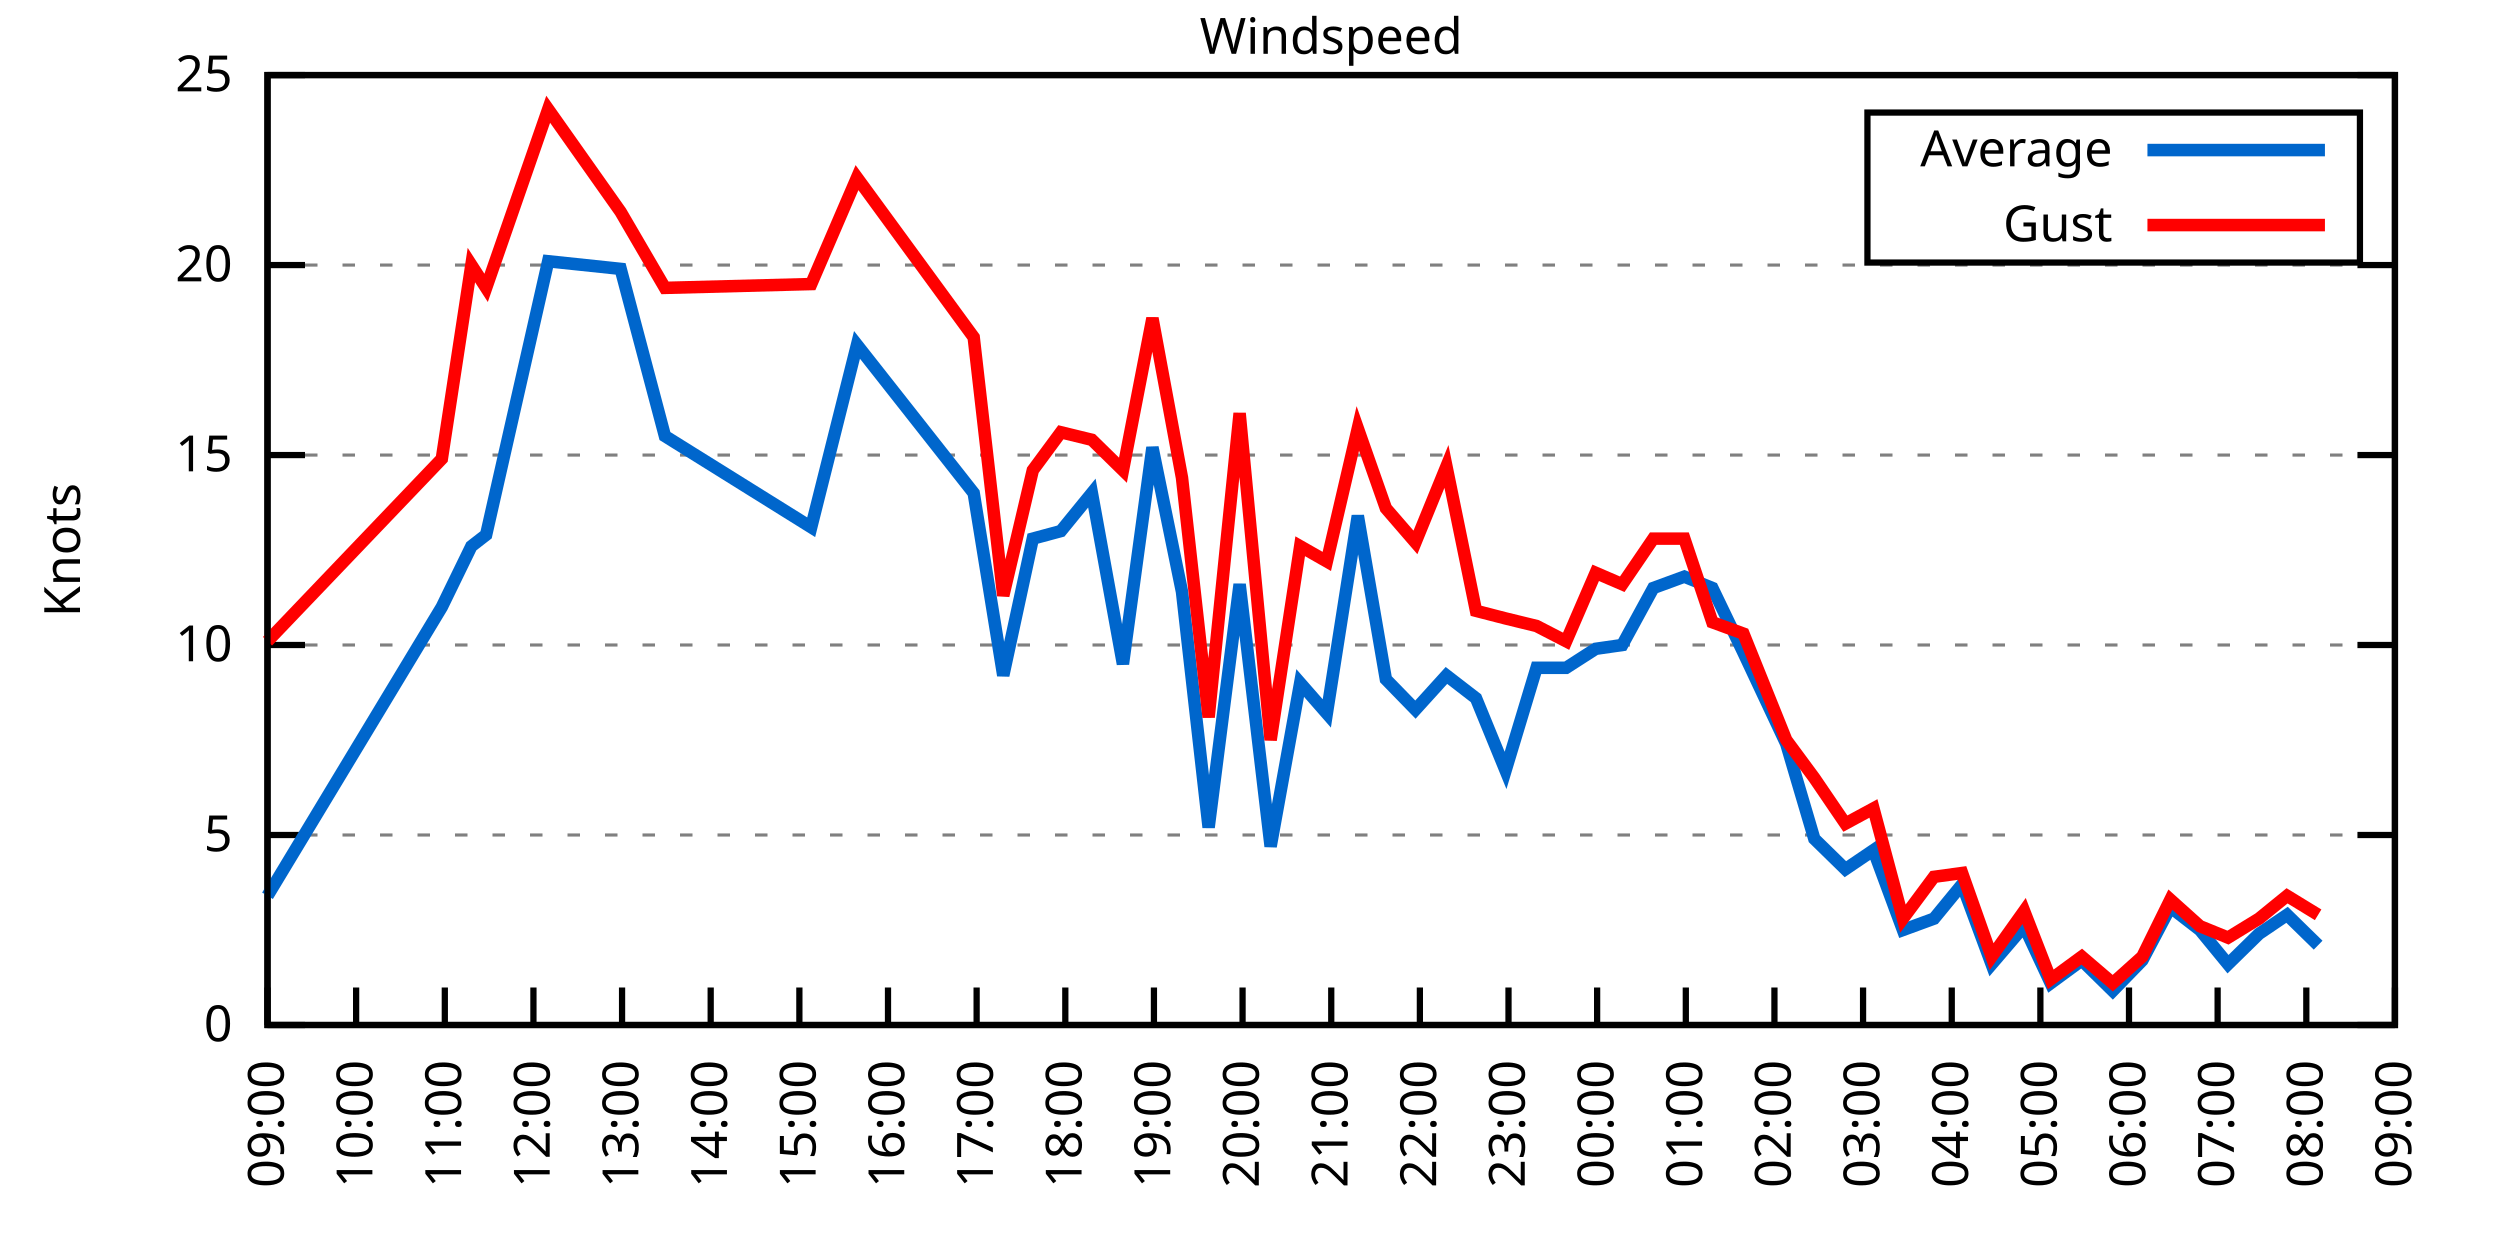
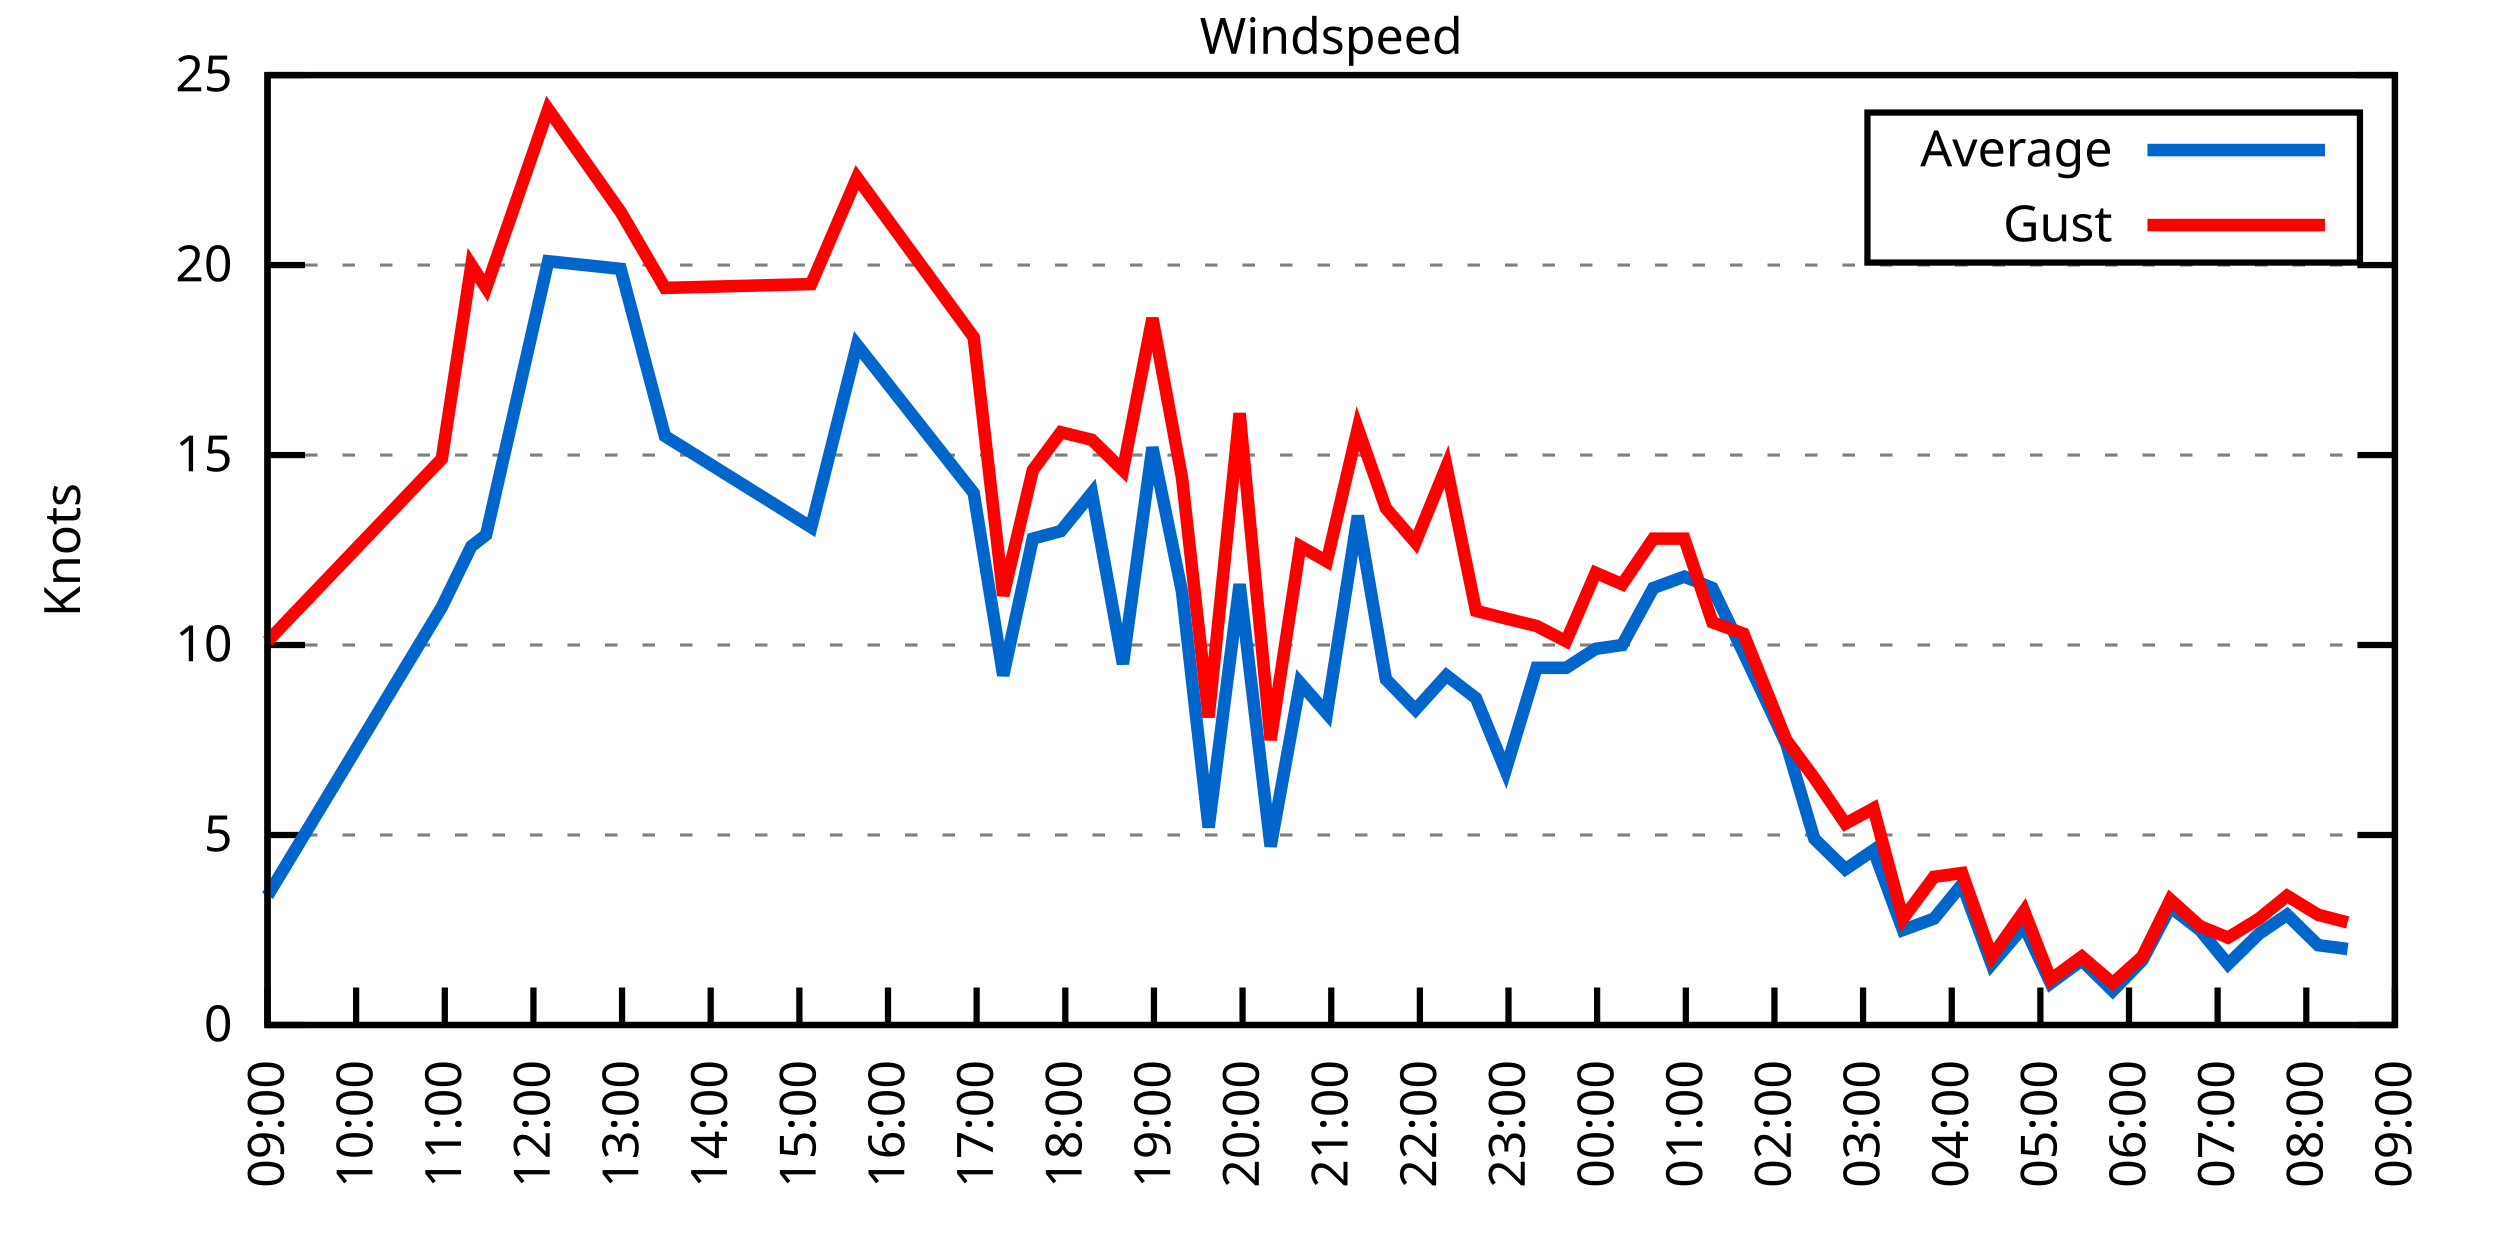
<svg xmlns="http://www.w3.org/2000/svg" xmlns:xlink="http://www.w3.org/1999/xlink" width="400" height="200" viewBox="0 0 400 200">
  <g id="gnuplot_canvas">
    <rect x="0" y="0" width="400" height="200" fill="none" />
    <defs>
      <circle id="gpDot" r="0.5" stroke-width="0.5" stroke="currentColor" />
      <path id="gpPt0" stroke-width="0.333" stroke="currentColor" d="M-1,0 h2 M0,-1 v2" />
      <path id="gpPt1" stroke-width="0.333" stroke="currentColor" d="M-1,-1 L1,1 M1,-1 L-1,1" />
      <path id="gpPt2" stroke-width="0.333" stroke="currentColor" d="M-1,0 L1,0 M0,-1 L0,1 M-1,-1 L1,1 M-1,1 L1,-1" />
      <rect id="gpPt3" stroke-width="0.333" stroke="currentColor" x="-1" y="-1" width="2" height="2" />
      <rect id="gpPt4" stroke-width="0.333" stroke="currentColor" fill="currentColor" x="-1" y="-1" width="2" height="2" />
      <circle id="gpPt5" stroke-width="0.333" stroke="currentColor" cx="0" cy="0" r="1" />
      <use xlink:href="#gpPt5" id="gpPt6" fill="currentColor" stroke="none" />
      <path id="gpPt7" stroke-width="0.333" stroke="currentColor" d="M0,-1.33 L-1.33,0.67 L1.33,0.67 z" />
      <use xlink:href="#gpPt7" id="gpPt8" fill="currentColor" stroke="none" />
      <use xlink:href="#gpPt7" id="gpPt9" stroke="currentColor" transform="rotate(180)" />
      <use xlink:href="#gpPt9" id="gpPt10" fill="currentColor" stroke="none" />
      <use xlink:href="#gpPt3" id="gpPt11" stroke="currentColor" transform="rotate(45)" />
      <use xlink:href="#gpPt11" id="gpPt12" fill="currentColor" stroke="none" />
      <path id="gpPt13" stroke-width="0.333" stroke="currentColor" d="M0,1.330 L1.265,0.411 L0.782,-1.067 L-0.782,-1.076 L-1.265,0.411 z" />
      <use xlink:href="#gpPt13" id="gpPt14" fill="currentColor" stroke="none" />
      <filter id="textbox" filterUnits="objectBoundingBox" x="0" y="0" height="1" width="1">
        <feFlood flood-color="white" flood-opacity="1" result="bgnd" />
        <feComposite in="SourceGraphic" in2="bgnd" operator="atop" />
      </filter>
      <filter id="greybox" filterUnits="objectBoundingBox" x="0" y="0" height="1" width="1">
        <feFlood flood-color="lightgrey" flood-opacity="1" result="grey" />
        <feComposite in="SourceGraphic" in2="grey" operator="atop" />
      </filter>
    </defs>
    <g fill="none" color="white" stroke="currentColor" stroke-width="1.00" stroke-linecap="butt" stroke-linejoin="miter">
</g>
    <g fill="none" color="black" stroke="currentColor" stroke-width="1.00" stroke-linecap="butt" stroke-linejoin="miter">
      <g stroke="none" shape-rendering="crispEdges">
        <polygon fill="rgb(255, 255, 255)" points="42.80,164.00 383.18,164.00 383.18,12.02 42.80,12.02 " />
      </g>
    </g>
    <g fill="none" color="black" stroke="currentColor" stroke-width="1.00" stroke-linecap="butt" stroke-linejoin="miter">
</g>
    <g fill="none" color="black" stroke="black" stroke-width="0.50" stroke-linecap="butt" stroke-linejoin="miter">
</g>
    <g fill="none" color="gray" stroke="currentColor" stroke-width="0.50" stroke-linecap="butt" stroke-linejoin="miter">
      <path stroke="gray" stroke-dasharray="2,4" class="gridline" d="M42.80,164.00 L383.19,164.00  " />
    </g>
    <g fill="none" color="gray" stroke="gray" stroke-width="1.00" stroke-linecap="butt" stroke-linejoin="miter">
</g>
    <g fill="none" color="black" stroke="currentColor" stroke-width="1.00" stroke-linecap="butt" stroke-linejoin="miter">
      <path stroke="black" d="M42.80,164.00 L48.80,164.00 M383.19,164.00 L377.19,164.00  " />
      <g transform="translate(37.20,166.60)" stroke="none" fill="black" font-family="Sans" font-size="8.00" text-anchor="end">
        <text>
          <tspan font-family="Sans"> 0</tspan>
        </text>
      </g>
    </g>
    <g fill="none" color="black" stroke="currentColor" stroke-width="1.00" stroke-linecap="butt" stroke-linejoin="miter">
</g>
    <g fill="none" color="black" stroke="black" stroke-width="0.50" stroke-linecap="butt" stroke-linejoin="miter">
</g>
    <g fill="none" color="gray" stroke="currentColor" stroke-width="0.50" stroke-linecap="butt" stroke-linejoin="miter">
      <path stroke="gray" stroke-dasharray="2,4" class="gridline" d="M42.80,133.60 L383.19,133.60  " />
    </g>
    <g fill="none" color="gray" stroke="gray" stroke-width="1.00" stroke-linecap="butt" stroke-linejoin="miter">
</g>
    <g fill="none" color="black" stroke="currentColor" stroke-width="1.00" stroke-linecap="butt" stroke-linejoin="miter">
      <path stroke="black" d="M42.80,133.60 L48.80,133.60 M383.19,133.60 L377.19,133.60  " />
      <g transform="translate(37.20,136.20)" stroke="none" fill="black" font-family="Sans" font-size="8.00" text-anchor="end">
        <text>
          <tspan font-family="Sans"> 5</tspan>
        </text>
      </g>
    </g>
    <g fill="none" color="black" stroke="currentColor" stroke-width="1.00" stroke-linecap="butt" stroke-linejoin="miter">
</g>
    <g fill="none" color="black" stroke="black" stroke-width="0.50" stroke-linecap="butt" stroke-linejoin="miter">
</g>
    <g fill="none" color="gray" stroke="currentColor" stroke-width="0.50" stroke-linecap="butt" stroke-linejoin="miter">
      <path stroke="gray" stroke-dasharray="2,4" class="gridline" d="M42.80,103.20 L383.19,103.20  " />
    </g>
    <g fill="none" color="gray" stroke="gray" stroke-width="1.00" stroke-linecap="butt" stroke-linejoin="miter">
</g>
    <g fill="none" color="black" stroke="currentColor" stroke-width="1.00" stroke-linecap="butt" stroke-linejoin="miter">
      <path stroke="black" d="M42.80,103.20 L48.80,103.20 M383.19,103.20 L377.19,103.20  " />
      <g transform="translate(37.20,105.80)" stroke="none" fill="black" font-family="Sans" font-size="8.00" text-anchor="end">
        <text>
          <tspan font-family="Sans"> 10</tspan>
        </text>
      </g>
    </g>
    <g fill="none" color="black" stroke="currentColor" stroke-width="1.00" stroke-linecap="butt" stroke-linejoin="miter">
</g>
    <g fill="none" color="black" stroke="black" stroke-width="0.50" stroke-linecap="butt" stroke-linejoin="miter">
</g>
    <g fill="none" color="gray" stroke="currentColor" stroke-width="0.50" stroke-linecap="butt" stroke-linejoin="miter">
      <path stroke="gray" stroke-dasharray="2,4" class="gridline" d="M42.80,72.81 L383.19,72.81  " />
    </g>
    <g fill="none" color="gray" stroke="gray" stroke-width="1.00" stroke-linecap="butt" stroke-linejoin="miter">
</g>
    <g fill="none" color="black" stroke="currentColor" stroke-width="1.00" stroke-linecap="butt" stroke-linejoin="miter">
      <path stroke="black" d="M42.80,72.81 L48.80,72.81 M383.19,72.81 L377.19,72.81  " />
      <g transform="translate(37.20,75.41)" stroke="none" fill="black" font-family="Sans" font-size="8.00" text-anchor="end">
        <text>
          <tspan font-family="Sans"> 15</tspan>
        </text>
      </g>
    </g>
    <g fill="none" color="black" stroke="currentColor" stroke-width="1.00" stroke-linecap="butt" stroke-linejoin="miter">
</g>
    <g fill="none" color="black" stroke="black" stroke-width="0.50" stroke-linecap="butt" stroke-linejoin="miter">
</g>
    <g fill="none" color="gray" stroke="currentColor" stroke-width="0.50" stroke-linecap="butt" stroke-linejoin="miter">
      <path stroke="gray" stroke-dasharray="2,4" class="gridline" d="M42.80,42.41 L383.19,42.41  " />
    </g>
    <g fill="none" color="gray" stroke="gray" stroke-width="1.00" stroke-linecap="butt" stroke-linejoin="miter">
</g>
    <g fill="none" color="black" stroke="currentColor" stroke-width="1.00" stroke-linecap="butt" stroke-linejoin="miter">
      <path stroke="black" d="M42.80,42.41 L48.80,42.41 M383.19,42.41 L377.19,42.41  " />
      <g transform="translate(37.20,45.01)" stroke="none" fill="black" font-family="Sans" font-size="8.00" text-anchor="end">
        <text>
          <tspan font-family="Sans"> 20</tspan>
        </text>
      </g>
    </g>
    <g fill="none" color="black" stroke="currentColor" stroke-width="1.00" stroke-linecap="butt" stroke-linejoin="miter">
</g>
    <g fill="none" color="black" stroke="black" stroke-width="0.50" stroke-linecap="butt" stroke-linejoin="miter">
</g>
    <g fill="none" color="gray" stroke="currentColor" stroke-width="0.50" stroke-linecap="butt" stroke-linejoin="miter">
      <path stroke="gray" stroke-dasharray="2,4" class="gridline" d="M42.80,12.01 L383.19,12.01  " />
    </g>
    <g fill="none" color="gray" stroke="gray" stroke-width="1.00" stroke-linecap="butt" stroke-linejoin="miter">
</g>
    <g fill="none" color="black" stroke="currentColor" stroke-width="1.00" stroke-linecap="butt" stroke-linejoin="miter">
      <path stroke="black" d="M42.80,12.01 L48.80,12.01 M383.19,12.01 L377.19,12.01  " />
      <g transform="translate(37.20,14.61)" stroke="none" fill="black" font-family="Sans" font-size="8.00" text-anchor="end">
        <text>
          <tspan font-family="Sans"> 25</tspan>
        </text>
      </g>
    </g>
    <g fill="none" color="black" stroke="currentColor" stroke-width="1.00" stroke-linecap="butt" stroke-linejoin="miter">
      <path stroke="black" d="M42.80,164.00 L42.80,158.00  " />
      <g transform="translate(45.40,169.60) rotate(270.00)" stroke="none" fill="black" font-family="Sans" font-size="8.00" text-anchor="end">
        <text>
          <tspan font-family="Sans">09:00</tspan>
        </text>
      </g>
    </g>
    <g fill="none" color="black" stroke="currentColor" stroke-width="1.00" stroke-linecap="butt" stroke-linejoin="miter">
      <path stroke="black" d="M56.98,164.00 L56.98,158.00  " />
      <g transform="translate(59.58,169.60) rotate(270.00)" stroke="none" fill="black" font-family="Sans" font-size="8.00" text-anchor="end">
        <text>
          <tspan font-family="Sans">10:00</tspan>
        </text>
      </g>
    </g>
    <g fill="none" color="black" stroke="currentColor" stroke-width="1.00" stroke-linecap="butt" stroke-linejoin="miter">
      <path stroke="black" d="M71.17,164.00 L71.17,158.00  " />
      <g transform="translate(73.77,169.60) rotate(270.00)" stroke="none" fill="black" font-family="Sans" font-size="8.00" text-anchor="end">
        <text>
          <tspan font-family="Sans">11:00</tspan>
        </text>
      </g>
    </g>
    <g fill="none" color="black" stroke="currentColor" stroke-width="1.00" stroke-linecap="butt" stroke-linejoin="miter">
      <path stroke="black" d="M85.35,164.00 L85.35,158.00  " />
      <g transform="translate(87.95,169.60) rotate(270.00)" stroke="none" fill="black" font-family="Sans" font-size="8.00" text-anchor="end">
        <text>
          <tspan font-family="Sans">12:00</tspan>
        </text>
      </g>
    </g>
    <g fill="none" color="black" stroke="currentColor" stroke-width="1.00" stroke-linecap="butt" stroke-linejoin="miter">
      <path stroke="black" d="M99.53,164.00 L99.53,158.00  " />
      <g transform="translate(102.13,169.60) rotate(270.00)" stroke="none" fill="black" font-family="Sans" font-size="8.00" text-anchor="end">
        <text>
          <tspan font-family="Sans">13:00</tspan>
        </text>
      </g>
    </g>
    <g fill="none" color="black" stroke="currentColor" stroke-width="1.00" stroke-linecap="butt" stroke-linejoin="miter">
      <path stroke="black" d="M113.71,164.00 L113.71,158.00  " />
      <g transform="translate(116.31,169.60) rotate(270.00)" stroke="none" fill="black" font-family="Sans" font-size="8.00" text-anchor="end">
        <text>
          <tspan font-family="Sans">14:00</tspan>
        </text>
      </g>
    </g>
    <g fill="none" color="black" stroke="currentColor" stroke-width="1.00" stroke-linecap="butt" stroke-linejoin="miter">
      <path stroke="black" d="M127.90,164.00 L127.90,158.00  " />
      <g transform="translate(130.50,169.60) rotate(270.00)" stroke="none" fill="black" font-family="Sans" font-size="8.00" text-anchor="end">
        <text>
          <tspan font-family="Sans">15:00</tspan>
        </text>
      </g>
    </g>
    <g fill="none" color="black" stroke="currentColor" stroke-width="1.00" stroke-linecap="butt" stroke-linejoin="miter">
      <path stroke="black" d="M142.08,164.00 L142.08,158.00  " />
      <g transform="translate(144.68,169.60) rotate(270.00)" stroke="none" fill="black" font-family="Sans" font-size="8.00" text-anchor="end">
        <text>
          <tspan font-family="Sans">16:00</tspan>
        </text>
      </g>
    </g>
    <g fill="none" color="black" stroke="currentColor" stroke-width="1.00" stroke-linecap="butt" stroke-linejoin="miter">
      <path stroke="black" d="M156.26,164.00 L156.26,158.00  " />
      <g transform="translate(158.86,169.60) rotate(270.00)" stroke="none" fill="black" font-family="Sans" font-size="8.00" text-anchor="end">
        <text>
          <tspan font-family="Sans">17:00</tspan>
        </text>
      </g>
    </g>
    <g fill="none" color="black" stroke="currentColor" stroke-width="1.00" stroke-linecap="butt" stroke-linejoin="miter">
      <path stroke="black" d="M170.45,164.00 L170.45,158.00  " />
      <g transform="translate(173.05,169.60) rotate(270.00)" stroke="none" fill="black" font-family="Sans" font-size="8.00" text-anchor="end">
        <text>
          <tspan font-family="Sans">18:00</tspan>
        </text>
      </g>
    </g>
    <g fill="none" color="black" stroke="currentColor" stroke-width="1.00" stroke-linecap="butt" stroke-linejoin="miter">
      <path stroke="black" d="M184.63,164.00 L184.63,158.00  " />
      <g transform="translate(187.23,169.60) rotate(270.00)" stroke="none" fill="black" font-family="Sans" font-size="8.00" text-anchor="end">
        <text>
          <tspan font-family="Sans">19:00</tspan>
        </text>
      </g>
    </g>
    <g fill="none" color="black" stroke="currentColor" stroke-width="1.00" stroke-linecap="butt" stroke-linejoin="miter">
      <path stroke="black" d="M198.81,164.00 L198.81,158.00  " />
      <g transform="translate(201.41,169.60) rotate(270.00)" stroke="none" fill="black" font-family="Sans" font-size="8.00" text-anchor="end">
        <text>
          <tspan font-family="Sans">20:00</tspan>
        </text>
      </g>
    </g>
    <g fill="none" color="black" stroke="currentColor" stroke-width="1.00" stroke-linecap="butt" stroke-linejoin="miter">
      <path stroke="black" d="M213.00,164.00 L213.00,158.00  " />
      <g transform="translate(215.60,169.60) rotate(270.00)" stroke="none" fill="black" font-family="Sans" font-size="8.00" text-anchor="end">
        <text>
          <tspan font-family="Sans">21:00</tspan>
        </text>
      </g>
    </g>
    <g fill="none" color="black" stroke="currentColor" stroke-width="1.00" stroke-linecap="butt" stroke-linejoin="miter">
      <path stroke="black" d="M227.18,164.00 L227.18,158.00  " />
      <g transform="translate(229.78,169.60) rotate(270.00)" stroke="none" fill="black" font-family="Sans" font-size="8.00" text-anchor="end">
        <text>
          <tspan font-family="Sans">22:00</tspan>
        </text>
      </g>
    </g>
    <g fill="none" color="black" stroke="currentColor" stroke-width="1.00" stroke-linecap="butt" stroke-linejoin="miter">
      <path stroke="black" d="M241.36,164.00 L241.36,158.00  " />
      <g transform="translate(243.96,169.60) rotate(270.00)" stroke="none" fill="black" font-family="Sans" font-size="8.00" text-anchor="end">
        <text>
          <tspan font-family="Sans">23:00</tspan>
        </text>
      </g>
    </g>
    <g fill="none" color="black" stroke="currentColor" stroke-width="1.00" stroke-linecap="butt" stroke-linejoin="miter">
      <path stroke="black" d="M255.54,164.00 L255.54,158.00  " />
      <g transform="translate(258.14,169.60) rotate(270.00)" stroke="none" fill="black" font-family="Sans" font-size="8.00" text-anchor="end">
        <text>
          <tspan font-family="Sans">00:00</tspan>
        </text>
      </g>
    </g>
    <g fill="none" color="black" stroke="currentColor" stroke-width="1.00" stroke-linecap="butt" stroke-linejoin="miter">
      <path stroke="black" d="M269.73,164.00 L269.73,158.00  " />
      <g transform="translate(272.33,169.60) rotate(270.00)" stroke="none" fill="black" font-family="Sans" font-size="8.00" text-anchor="end">
        <text>
          <tspan font-family="Sans">01:00</tspan>
        </text>
      </g>
    </g>
    <g fill="none" color="black" stroke="currentColor" stroke-width="1.00" stroke-linecap="butt" stroke-linejoin="miter">
      <path stroke="black" d="M283.91,164.00 L283.91,158.00  " />
      <g transform="translate(286.51,169.60) rotate(270.00)" stroke="none" fill="black" font-family="Sans" font-size="8.00" text-anchor="end">
        <text>
          <tspan font-family="Sans">02:00</tspan>
        </text>
      </g>
    </g>
    <g fill="none" color="black" stroke="currentColor" stroke-width="1.00" stroke-linecap="butt" stroke-linejoin="miter">
      <path stroke="black" d="M298.09,164.00 L298.09,158.00  " />
      <g transform="translate(300.69,169.60) rotate(270.00)" stroke="none" fill="black" font-family="Sans" font-size="8.00" text-anchor="end">
        <text>
          <tspan font-family="Sans">03:00</tspan>
        </text>
      </g>
    </g>
    <g fill="none" color="black" stroke="currentColor" stroke-width="1.00" stroke-linecap="butt" stroke-linejoin="miter">
      <path stroke="black" d="M312.28,164.00 L312.28,158.00  " />
      <g transform="translate(314.88,169.60) rotate(270.00)" stroke="none" fill="black" font-family="Sans" font-size="8.00" text-anchor="end">
        <text>
          <tspan font-family="Sans">04:00</tspan>
        </text>
      </g>
    </g>
    <g fill="none" color="black" stroke="currentColor" stroke-width="1.00" stroke-linecap="butt" stroke-linejoin="miter">
      <path stroke="black" d="M326.46,164.00 L326.46,158.00  " />
      <g transform="translate(329.06,169.60) rotate(270.00)" stroke="none" fill="black" font-family="Sans" font-size="8.00" text-anchor="end">
        <text>
          <tspan font-family="Sans">05:00</tspan>
        </text>
      </g>
    </g>
    <g fill="none" color="black" stroke="currentColor" stroke-width="1.00" stroke-linecap="butt" stroke-linejoin="miter">
      <path stroke="black" d="M340.64,164.00 L340.64,158.00  " />
      <g transform="translate(343.24,169.60) rotate(270.00)" stroke="none" fill="black" font-family="Sans" font-size="8.00" text-anchor="end">
        <text>
          <tspan font-family="Sans">06:00</tspan>
        </text>
      </g>
    </g>
    <g fill="none" color="black" stroke="currentColor" stroke-width="1.00" stroke-linecap="butt" stroke-linejoin="miter">
      <path stroke="black" d="M354.82,164.00 L354.82,158.00  " />
      <g transform="translate(357.42,169.60) rotate(270.00)" stroke="none" fill="black" font-family="Sans" font-size="8.00" text-anchor="end">
        <text>
          <tspan font-family="Sans">07:00</tspan>
        </text>
      </g>
    </g>
    <g fill="none" color="black" stroke="currentColor" stroke-width="1.00" stroke-linecap="butt" stroke-linejoin="miter">
      <path stroke="black" d="M369.01,164.00 L369.01,158.00  " />
      <g transform="translate(371.61,169.60) rotate(270.00)" stroke="none" fill="black" font-family="Sans" font-size="8.00" text-anchor="end">
        <text>
          <tspan font-family="Sans">08:00</tspan>
        </text>
      </g>
    </g>
    <g fill="none" color="black" stroke="currentColor" stroke-width="1.00" stroke-linecap="butt" stroke-linejoin="miter">
      <path stroke="black" d="M383.19,164.00 L383.19,158.00  " />
      <g transform="translate(385.79,169.60) rotate(270.00)" stroke="none" fill="black" font-family="Sans" font-size="8.00" text-anchor="end">
        <text>
          <tspan font-family="Sans">09:00</tspan>
        </text>
      </g>
    </g>
    <g fill="none" color="black" stroke="currentColor" stroke-width="1.00" stroke-linecap="butt" stroke-linejoin="miter">
</g>
    <g fill="none" color="black" stroke="currentColor" stroke-width="1.00" stroke-linecap="butt" stroke-linejoin="miter">
      <path stroke="black" d="M42.80,12.01 L42.80,164.00 L383.19,164.00 L383.19,12.01 L42.80,12.01 Z  " />
    </g>
    <g fill="none" color="black" stroke="currentColor" stroke-width="1.00" stroke-linecap="butt" stroke-linejoin="miter">
</g>
    <g fill="none" color="black" stroke="currentColor" stroke-width="1.00" stroke-linecap="butt" stroke-linejoin="miter">
      <path stroke="black" d="M298.79,42.01 L298.79,18.01 L377.59,18.01 L377.59,42.01 L298.79,42.01 Z  " />
    </g>
    <g id="Windspeed_plot_1">
      <g fill="none" color="white" stroke="black" stroke-width="2.00" stroke-linecap="butt" stroke-linejoin="miter">
</g>
      <g fill="none" color="black" stroke="currentColor" stroke-width="2.00" stroke-linecap="butt" stroke-linejoin="miter">
        <g transform="translate(337.99,26.61)" stroke="none" fill="black" font-family="Sans" font-size="8.00" text-anchor="end">
          <text>
            <tspan font-family="Sans">Average</tspan>
          </text>
        </g>
      </g>
      <g fill="none" color="black" stroke="currentColor" stroke-width="2.00" stroke-linecap="butt" stroke-linejoin="miter">
-         <path stroke="rgb(  0, 102, 204)" d="M343.59,24.01 L371.99,24.01 M42.80,143.33 L70.69,97.12 L75.42,87.40 L77.78,85.57 L87.71,41.80 L99.30,43.02   L106.39,69.77 L129.79,84.36 L137.12,55.18 L155.79,78.89 L160.52,108.07 L165.25,86.18 L169.74,84.97 L174.70,78.89   L179.67,106.24 L184.39,71.59 L189.12,94.69 L193.38,132.39 L198.34,93.48 L203.30,135.43 L208.03,109.28 L212.29,114.15   L217.25,82.53 L221.74,108.68 L226.47,113.54 L231.43,108.07 L236.16,111.72 L240.89,123.27 L245.85,106.85 L250.58,106.85   L255.31,103.81 L259.56,103.20 L264.53,94.08 L269.49,92.26 L273.98,94.08 L278.95,104.42 L285.80,119.01 L290.29,134.21   L295.26,139.07 L299.75,136.03 L304.47,148.80 L309.44,146.98 L313.93,141.51 L318.66,154.27 L323.86,148.19 L328.11,157.31   L333.08,153.66 L338.04,158.53 L342.77,153.66 L347.26,145.15 L351.99,148.80 L356.48,154.27 L361.44,149.41 L365.93,146.37   L370.90,151.23  " />
+         <path stroke="rgb(  0, 102, 204)" d="M343.59,24.01 L371.99,24.01 M42.80,143.33 L70.69,97.12 L75.42,87.40 L77.78,85.57 L87.71,41.80 L99.30,43.02   L106.39,69.77 L129.79,84.36 L137.12,55.18 L155.79,78.89 L160.52,108.07 L165.25,86.18 L169.74,84.97 L174.70,78.89   L179.67,106.24 L184.39,71.59 L189.12,94.69 L193.38,132.39 L198.34,93.48 L203.30,135.43 L208.03,109.28 L212.29,114.15   L217.25,82.53 L221.74,108.68 L226.47,113.54 L231.43,108.07 L236.16,111.72 L240.89,123.27 L245.85,106.85 L250.58,106.85   L255.31,103.81 L259.56,103.20 L264.53,94.08 L269.49,92.26 L273.98,94.08 L278.95,104.42 L285.80,119.01 L290.29,134.21   L295.26,139.07 L299.75,136.03 L304.47,148.80 L309.44,146.98 L313.93,141.51 L318.66,154.27 L323.86,148.19 L328.11,157.31   L333.08,153.66 L338.04,158.53 L342.77,153.66 L347.26,145.15 L351.99,148.80 L356.48,154.27 L361.44,149.41 L365.93,146.37   L370.90,151.23 L375.63,151.84  " />
      </g>
    </g>
    <g id="Windspeed_plot_2">
      <g fill="none" color="black" stroke="currentColor" stroke-width="2.00" stroke-linecap="butt" stroke-linejoin="miter">
        <g transform="translate(337.99,38.61)" stroke="none" fill="black" font-family="Sans" font-size="8.00" text-anchor="end">
          <text>
            <tspan font-family="Sans">Gust</tspan>
          </text>
        </g>
      </g>
      <g fill="none" color="black" stroke="currentColor" stroke-width="2.00" stroke-linecap="butt" stroke-linejoin="miter">
-         <path stroke="rgb(255,   0,   0)" d="M343.59,36.01 L371.99,36.01 M42.80,102.60 L70.69,73.41 L75.42,42.41 L77.78,46.06 L87.71,17.48 L99.30,33.90   L106.39,46.06 L129.79,45.45 L137.12,28.42 L155.79,53.96 L160.52,95.30 L165.25,75.24 L169.74,69.16 L174.70,70.37   L179.67,75.24 L184.39,50.92 L189.12,76.45 L193.38,114.76 L198.34,66.12 L203.30,118.40 L208.03,87.40 L212.29,89.83   L217.25,68.55 L221.74,81.32 L226.47,86.79 L231.43,74.63 L236.16,97.73 L240.89,98.95 L245.85,100.16 L250.58,102.60   L255.31,91.65 L259.56,93.48 L264.53,86.18 L269.49,86.18 L273.98,99.56 L278.95,101.38 L285.80,118.40 L290.29,124.48   L295.26,131.78 L299.75,129.35 L304.47,146.98 L309.44,140.29 L313.93,139.68 L318.66,153.06 L323.86,145.76 L328.11,156.70   L333.08,153.06 L338.04,157.31 L342.77,153.06 L347.26,143.94 L351.99,148.19 L356.48,150.02 L361.44,146.98 L365.93,143.33   L370.90,146.37  " />
+         <path stroke="rgb(255,   0,   0)" d="M343.59,36.01 L371.99,36.01 M42.80,102.60 L70.69,73.41 L75.42,42.41 L77.78,46.06 L87.71,17.48 L99.30,33.90   L106.39,46.06 L129.79,45.45 L137.12,28.42 L155.79,53.96 L160.52,95.30 L165.25,75.24 L169.74,69.16 L174.70,70.37   L179.67,75.24 L184.39,50.92 L189.12,76.45 L193.38,114.76 L198.34,66.12 L203.30,118.40 L208.03,87.40 L212.29,89.83   L217.25,68.55 L221.74,81.32 L226.47,86.79 L231.43,74.63 L236.16,97.73 L240.89,98.95 L245.85,100.16 L250.58,102.60   L255.31,91.65 L259.56,93.48 L264.53,86.18 L269.49,86.18 L273.98,99.56 L278.95,101.38 L285.80,118.40 L290.29,124.48   L295.26,131.78 L299.75,129.35 L304.47,146.98 L309.44,140.29 L313.93,139.68 L318.66,153.06 L323.86,145.76 L328.11,156.70   L333.08,153.06 L338.04,157.31 L342.77,153.06 L347.26,143.94 L351.99,148.19 L356.48,150.02 L361.44,146.98 L365.93,143.33   L370.90,146.37 L375.63,147.59  " />
      </g>
    </g>
    <g fill="none" color="black" stroke="currentColor" stroke-width="2.00" stroke-linecap="butt" stroke-linejoin="miter">
</g>
    <g fill="none" color="black" stroke="black" stroke-width="1.00" stroke-linecap="butt" stroke-linejoin="miter">
</g>
    <g fill="none" color="black" stroke="currentColor" stroke-width="1.00" stroke-linecap="butt" stroke-linejoin="miter">
      <path stroke="black" d="M42.80,12.01 L42.80,164.00 L383.19,164.00 L383.19,12.01 L42.80,12.01 Z  " />
      <g transform="translate(12.80,88.01) rotate(270.00)" stroke="none" fill="black" font-family="Sans" font-size="8.00" text-anchor="middle">
        <text>
          <tspan font-family="Sans">Knots</tspan>
        </text>
      </g>
    </g>
    <g fill="none" color="black" stroke="currentColor" stroke-width="1.00" stroke-linecap="butt" stroke-linejoin="miter">
</g>
    <g fill="none" color="black" stroke="currentColor" stroke-width="1.00" stroke-linecap="butt" stroke-linejoin="miter">
      <g transform="translate(212.99,8.61)" stroke="none" fill="black" font-family="Sans" font-size="8.00" text-anchor="middle">
        <text>
          <tspan font-family="Sans">Windspeed</tspan>
        </text>
      </g>
    </g>
    <g fill="none" color="black" stroke="currentColor" stroke-width="1.00" stroke-linecap="butt" stroke-linejoin="miter">
</g>
  </g>
</svg>
